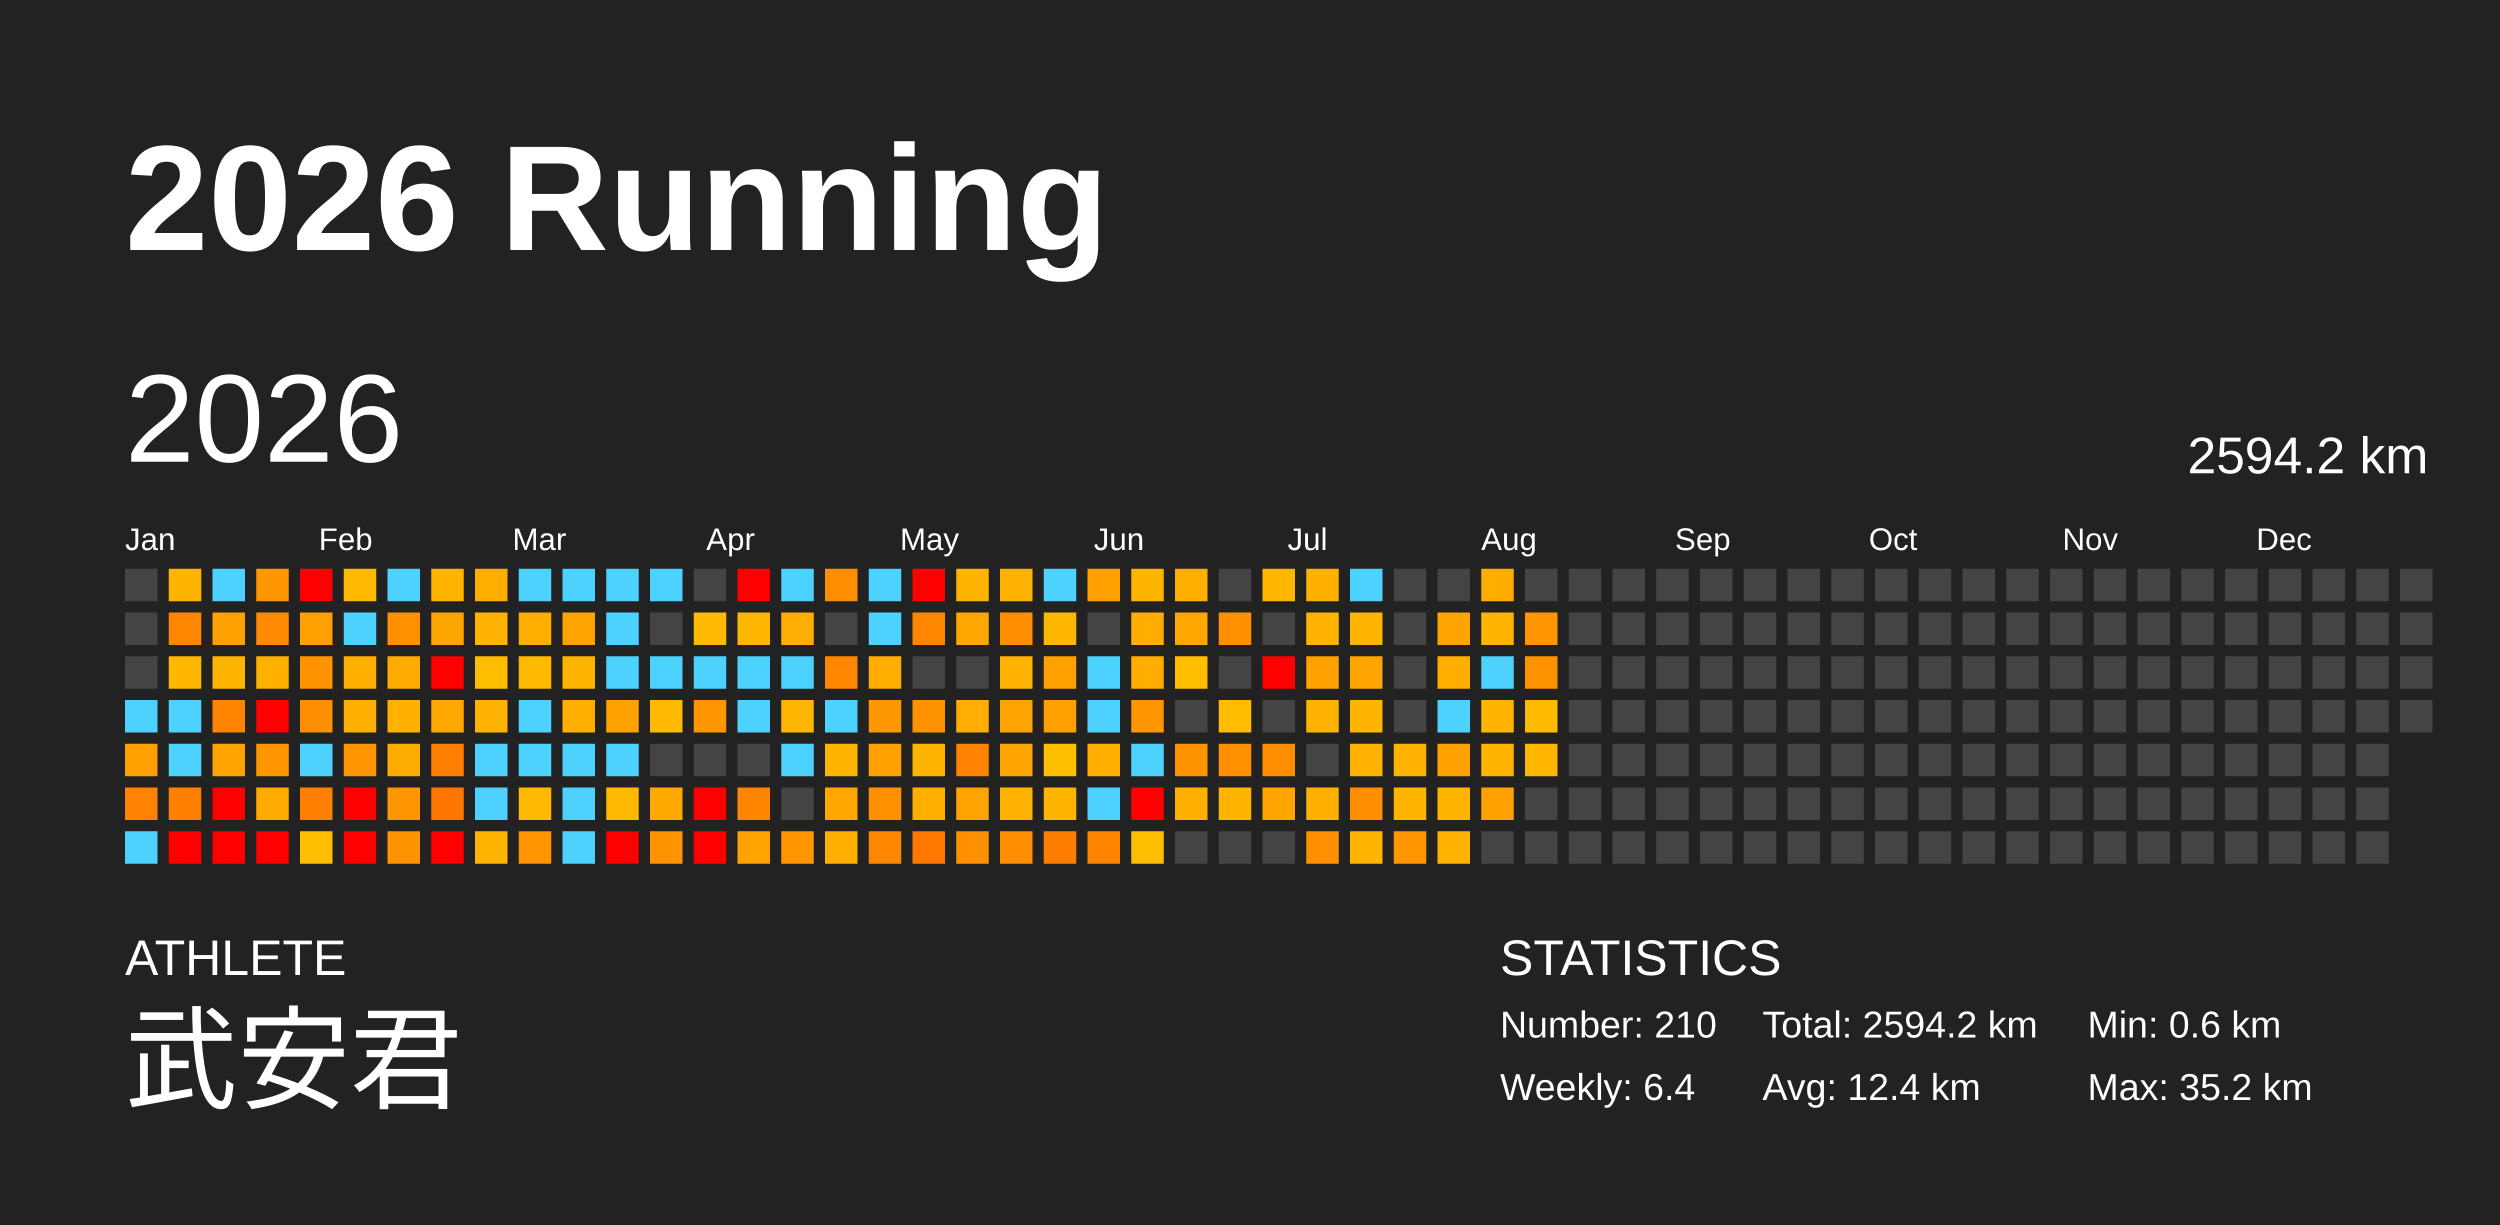
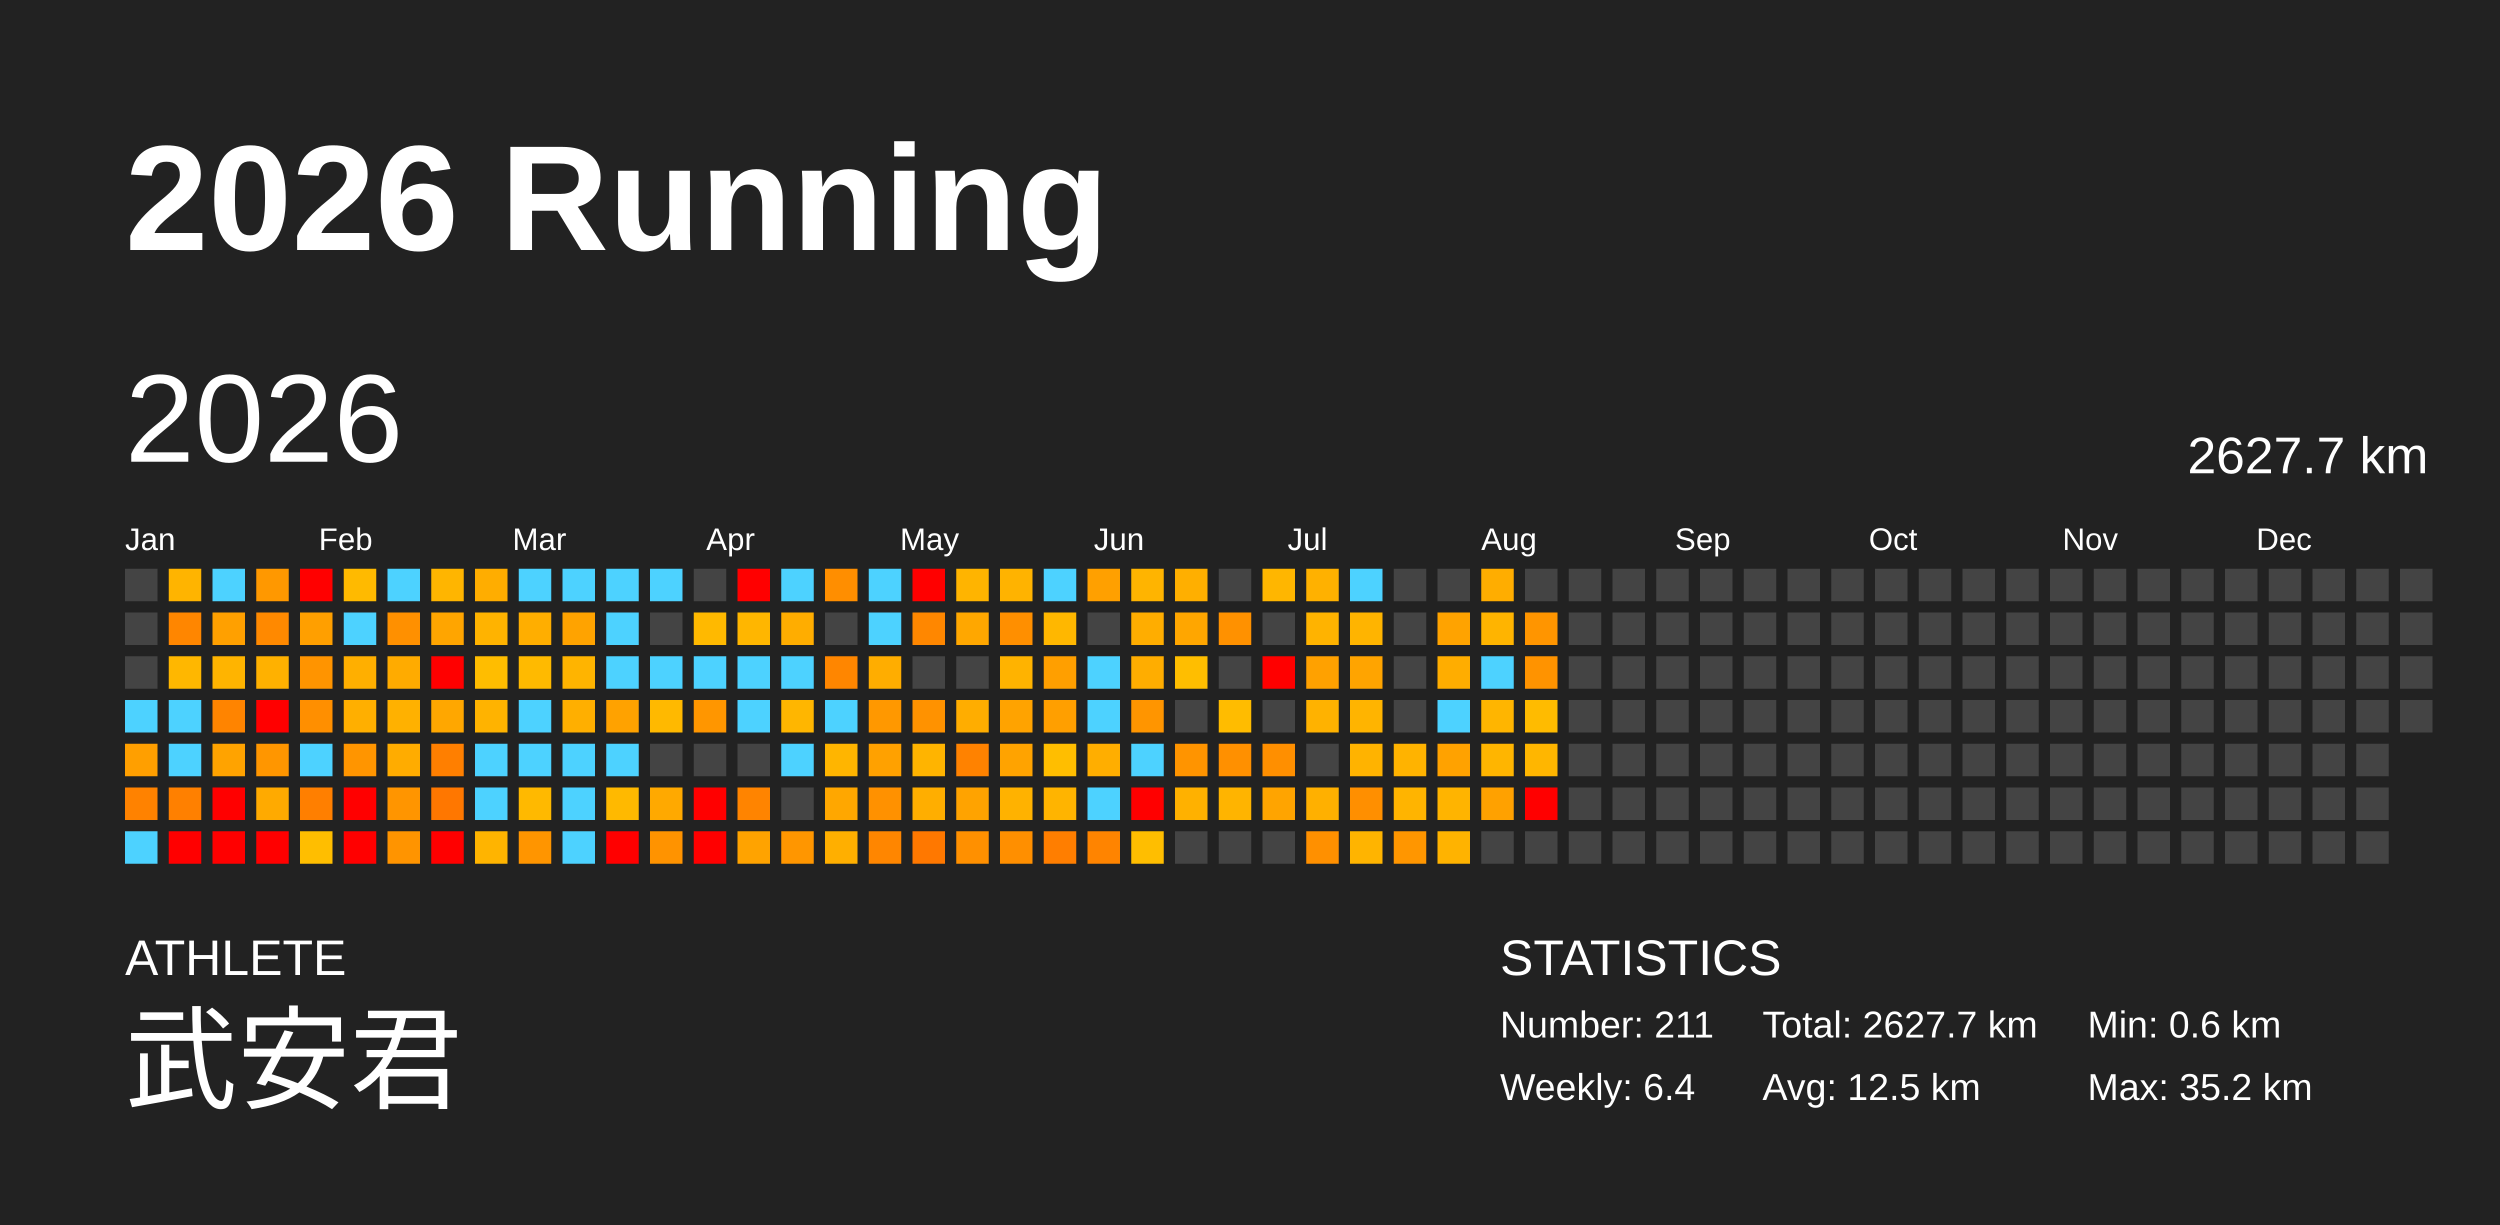
<svg xmlns="http://www.w3.org/2000/svg" baseProfile="full" height="98mm" version="1.1" viewBox="0,0,200,98" width="200mm">
  <defs />
  <rect fill="#222222" height="98" width="200" x="0" y="0" />
  <text fill="#FFFFFF" style="font-size:12px; font-family:Arial; font-weight:bold;" x="10" y="20">2026 Running</text>
  <text fill="#FFFFFF" style="font-size:4px; font-family:Arial" x="10" y="78">ATHLETE</text>
  <text fill="#FFFFFF" style="font-size:9px; font-family:Arial" x="10" y="88">武安君</text>
  <text fill="#FFFFFF" style="font-size:4px; font-family:Arial" x="120" y="78">STATISTICS</text>
-   <text fill="#FFFFFF" style="font-size:3px; font-family:Arial" x="120" y="83">Number: 210</text>
+   <text fill="#FFFFFF" style="font-size:3px; font-family:Arial" x="120" y="83">Number: 211</text>
  <text fill="#FFFFFF" style="font-size:3px; font-family:Arial" x="120" y="88">Weekly: 6.4</text>
-   <text fill="#FFFFFF" style="font-size:3px; font-family:Arial" x="141" y="83">Total: 2594.2 km</text>
-   <text fill="#FFFFFF" style="font-size:3px; font-family:Arial" x="141" y="88">Avg: 12.4 km</text>
+   <text fill="#FFFFFF" style="font-size:3px; font-family:Arial" x="141" y="83">Total: 2627.7 km</text>
+   <text fill="#FFFFFF" style="font-size:3px; font-family:Arial" x="141" y="88">Avg: 12.5 km</text>
  <text fill="#FFFFFF" style="font-size:3px; font-family:Arial" x="167" y="83">Min: 0.6 km</text>
  <text fill="#FFFFFF" style="font-size:3px; font-family:Arial" x="167" y="88">Max: 35.2 km</text>
  <text dominant-baseline="hanging" fill="#FFFFFF" style="font-size:10.0px; font-family:Arial;" x="10" y="30">2026</text>
-   <text dominant-baseline="hanging" fill="#FFFFFF" style="font-size:4.125px; font-family:Arial;" x="175" y="35">2594.2 km</text>
+   <text dominant-baseline="hanging" fill="#FFFFFF" style="font-size:4.125px; font-family:Arial;" x="175" y="35">2627.7 km</text>
  <text fill="#FFFFFF" style="font-size:2.5px; font-family:Arial" x="10.0" y="44">Jan</text>
  <text fill="#FFFFFF" style="font-size:2.5px; font-family:Arial" x="25.5" y="44">Feb</text>
  <text fill="#FFFFFF" style="font-size:2.5px; font-family:Arial" x="41.0" y="44">Mar</text>
  <text fill="#FFFFFF" style="font-size:2.5px; font-family:Arial" x="56.5" y="44">Apr</text>
  <text fill="#FFFFFF" style="font-size:2.5px; font-family:Arial" x="72.0" y="44">May</text>
  <text fill="#FFFFFF" style="font-size:2.5px; font-family:Arial" x="87.5" y="44">Jun</text>
  <text fill="#FFFFFF" style="font-size:2.5px; font-family:Arial" x="103.0" y="44">Jul</text>
  <text fill="#FFFFFF" style="font-size:2.5px; font-family:Arial" x="118.5" y="44">Aug</text>
  <text fill="#FFFFFF" style="font-size:2.5px; font-family:Arial" x="134.0" y="44">Sep</text>
  <text fill="#FFFFFF" style="font-size:2.5px; font-family:Arial" x="149.5" y="44">Oct</text>
  <text fill="#FFFFFF" style="font-size:2.5px; font-family:Arial" x="165.0" y="44">Nov</text>
  <text fill="#FFFFFF" style="font-size:2.5px; font-family:Arial" x="180.5" y="44">Dec</text>
  <rect fill="#444444" height="2.6" width="2.6" x="10.0" y="45.5" />
  <rect fill="#444444" height="2.6" width="2.6" x="10.0" y="49.0" />
  <rect fill="#444444" height="2.6" width="2.6" x="10.0" y="52.5" />
  <rect fill="#4dd2ff" height="2.6" width="2.6" x="10.0" y="56.0" />
  <rect fill="#ff9f00" height="2.6" width="2.6" x="10.0" y="59.5" />
  <rect fill="#ff8200" height="2.6" width="2.6" x="10.0" y="63.0" />
  <rect fill="#4dd2ff" height="2.6" width="2.6" x="10.0" y="66.5" />
  <rect fill="#ffb400" height="2.6" width="2.6" x="13.5" y="45.5" />
  <rect fill="#ff8600" height="2.6" width="2.6" x="13.5" y="49.0" />
  <rect fill="#ffb700" height="2.6" width="2.6" x="13.5" y="52.5" />
  <rect fill="#4dd2ff" height="2.6" width="2.6" x="13.5" y="56.0" />
  <rect fill="#4dd2ff" height="2.6" width="2.6" x="13.5" y="59.5" />
  <rect fill="#ff8000" height="2.6" width="2.6" x="13.5" y="63.0" />
  <rect fill="red" height="2.6" width="2.6" x="13.5" y="66.5" />
  <rect fill="#4dd2ff" height="2.6" width="2.6" x="17.0" y="45.5" />
  <rect fill="#ffa000" height="2.6" width="2.6" x="17.0" y="49.0" />
  <rect fill="#ffb400" height="2.6" width="2.6" x="17.0" y="52.5" />
  <rect fill="#ff8400" height="2.6" width="2.6" x="17.0" y="56.0" />
  <rect fill="#ffa300" height="2.6" width="2.6" x="17.0" y="59.5" />
  <rect fill="red" height="2.6" width="2.6" x="17.0" y="63.0" />
  <rect fill="red" height="2.6" width="2.6" x="17.0" y="66.5" />
  <rect fill="#ff9800" height="2.6" width="2.6" x="20.5" y="45.5" />
  <rect fill="#ff8900" height="2.6" width="2.6" x="20.5" y="49.0" />
  <rect fill="#ffb100" height="2.6" width="2.6" x="20.5" y="52.5" />
  <rect fill="red" height="2.6" width="2.6" x="20.5" y="56.0" />
  <rect fill="#ff9600" height="2.6" width="2.6" x="20.5" y="59.5" />
  <rect fill="#ffaa00" height="2.6" width="2.6" x="20.5" y="63.0" />
  <rect fill="red" height="2.6" width="2.6" x="20.5" y="66.5" />
  <rect fill="red" height="2.6" width="2.6" x="24.0" y="45.5" />
  <rect fill="#ff9f00" height="2.6" width="2.6" x="24.0" y="49.0" />
  <rect fill="#ff9400" height="2.6" width="2.6" x="24.0" y="52.5" />
  <rect fill="#ff8f00" height="2.6" width="2.6" x="24.0" y="56.0" />
  <rect fill="#4dd2ff" height="2.6" width="2.6" x="24.0" y="59.5" />
  <rect fill="#ff7f00" height="2.6" width="2.6" x="24.0" y="63.0" />
  <rect fill="#ffbe00" height="2.6" width="2.6" x="24.0" y="66.5" />
  <rect fill="#ffba00" height="2.6" width="2.6" x="27.5" y="45.5" />
  <rect fill="#4dd2ff" height="2.6" width="2.6" x="27.5" y="49.0" />
  <rect fill="#ffaf00" height="2.6" width="2.6" x="27.5" y="52.5" />
  <rect fill="#ffaf00" height="2.6" width="2.6" x="27.5" y="56.0" />
  <rect fill="#ff9500" height="2.6" width="2.6" x="27.5" y="59.5" />
  <rect fill="red" height="2.6" width="2.6" x="27.5" y="63.0" />
  <rect fill="red" height="2.6" width="2.6" x="27.5" y="66.5" />
  <rect fill="#4dd2ff" height="2.6" width="2.6" x="31.0" y="45.5" />
  <rect fill="#ff9000" height="2.6" width="2.6" x="31.0" y="49.0" />
  <rect fill="#ffab00" height="2.6" width="2.6" x="31.0" y="52.5" />
  <rect fill="#ffb100" height="2.6" width="2.6" x="31.0" y="56.0" />
  <rect fill="#ffac00" height="2.6" width="2.6" x="31.0" y="59.5" />
  <rect fill="#ff9500" height="2.6" width="2.6" x="31.0" y="63.0" />
  <rect fill="#ff9400" height="2.6" width="2.6" x="31.0" y="66.5" />
  <rect fill="#ffb500" height="2.6" width="2.6" x="34.5" y="45.5" />
  <rect fill="#ffa500" height="2.6" width="2.6" x="34.5" y="49.0" />
  <rect fill="red" height="2.6" width="2.6" x="34.5" y="52.5" />
  <rect fill="#ffa700" height="2.6" width="2.6" x="34.5" y="56.0" />
  <rect fill="#ff7f00" height="2.6" width="2.6" x="34.5" y="59.5" />
  <rect fill="#ff7700" height="2.6" width="2.6" x="34.5" y="63.0" />
  <rect fill="red" height="2.6" width="2.6" x="34.5" y="66.5" />
  <rect fill="#ffad00" height="2.6" width="2.6" x="38.0" y="45.5" />
  <rect fill="#ffb300" height="2.6" width="2.6" x="38.0" y="49.0" />
  <rect fill="#ffbd00" height="2.6" width="2.6" x="38.0" y="52.5" />
  <rect fill="#ffb300" height="2.6" width="2.6" x="38.0" y="56.0" />
  <rect fill="#4dd2ff" height="2.6" width="2.6" x="38.0" y="59.5" />
  <rect fill="#4dd2ff" height="2.6" width="2.6" x="38.0" y="63.0" />
  <rect fill="#ffb400" height="2.6" width="2.6" x="38.0" y="66.5" />
  <rect fill="#4dd2ff" height="2.6" width="2.6" x="41.5" y="45.5" />
  <rect fill="#ffae00" height="2.6" width="2.6" x="41.5" y="49.0" />
  <rect fill="#ffba00" height="2.6" width="2.6" x="41.5" y="52.5" />
  <rect fill="#4dd2ff" height="2.6" width="2.6" x="41.5" y="56.0" />
  <rect fill="#4dd2ff" height="2.6" width="2.6" x="41.5" y="59.5" />
  <rect fill="#ffb900" height="2.6" width="2.6" x="41.5" y="63.0" />
  <rect fill="#ff9500" height="2.6" width="2.6" x="41.5" y="66.5" />
  <rect fill="#4dd2ff" height="2.6" width="2.6" x="45.0" y="45.5" />
  <rect fill="#ffa300" height="2.6" width="2.6" x="45.0" y="49.0" />
  <rect fill="#ffb400" height="2.6" width="2.6" x="45.0" y="52.5" />
  <rect fill="#ffaf00" height="2.6" width="2.6" x="45.0" y="56.0" />
  <rect fill="#4dd2ff" height="2.6" width="2.6" x="45.0" y="59.5" />
  <rect fill="#4dd2ff" height="2.6" width="2.6" x="45.0" y="63.0" />
  <rect fill="#4dd2ff" height="2.6" width="2.6" x="45.0" y="66.5" />
  <rect fill="#4dd2ff" height="2.6" width="2.6" x="48.5" y="45.5" />
  <rect fill="#4dd2ff" height="2.6" width="2.6" x="48.5" y="49.0" />
  <rect fill="#4dd2ff" height="2.6" width="2.6" x="48.5" y="52.5" />
  <rect fill="#ffa200" height="2.6" width="2.6" x="48.5" y="56.0" />
  <rect fill="#4dd2ff" height="2.6" width="2.6" x="48.5" y="59.5" />
  <rect fill="#ffb900" height="2.6" width="2.6" x="48.5" y="63.0" />
  <rect fill="red" height="2.6" width="2.6" x="48.5" y="66.5" />
  <rect fill="#4dd2ff" height="2.6" width="2.6" x="52.0" y="45.5" />
  <rect fill="#444444" height="2.6" width="2.6" x="52.0" y="49.0" />
  <rect fill="#4dd2ff" height="2.6" width="2.6" x="52.0" y="52.5" />
  <rect fill="#ffb900" height="2.6" width="2.6" x="52.0" y="56.0" />
  <rect fill="#444444" height="2.6" width="2.6" x="52.0" y="59.5" />
  <rect fill="#ffa900" height="2.6" width="2.6" x="52.0" y="63.0" />
  <rect fill="#ff9300" height="2.6" width="2.6" x="52.0" y="66.5" />
  <rect fill="#444444" height="2.6" width="2.6" x="55.5" y="45.5" />
  <rect fill="#ffb900" height="2.6" width="2.6" x="55.5" y="49.0" />
  <rect fill="#4dd2ff" height="2.6" width="2.6" x="55.5" y="52.5" />
  <rect fill="#ff9600" height="2.6" width="2.6" x="55.5" y="56.0" />
  <rect fill="#444444" height="2.6" width="2.6" x="55.5" y="59.5" />
  <rect fill="red" height="2.6" width="2.6" x="55.5" y="63.0" />
  <rect fill="red" height="2.6" width="2.6" x="55.5" y="66.5" />
  <rect fill="red" height="2.6" width="2.6" x="59.0" y="45.5" />
  <rect fill="#ffb600" height="2.6" width="2.6" x="59.0" y="49.0" />
  <rect fill="#4dd2ff" height="2.6" width="2.6" x="59.0" y="52.5" />
  <rect fill="#4dd2ff" height="2.6" width="2.6" x="59.0" y="56.0" />
  <rect fill="#444444" height="2.6" width="2.6" x="59.0" y="59.5" />
  <rect fill="#ff8400" height="2.6" width="2.6" x="59.0" y="63.0" />
  <rect fill="#ffa300" height="2.6" width="2.6" x="59.0" y="66.5" />
  <rect fill="#4dd2ff" height="2.6" width="2.6" x="62.5" y="45.5" />
  <rect fill="#ffad00" height="2.6" width="2.6" x="62.5" y="49.0" />
  <rect fill="#4dd2ff" height="2.6" width="2.6" x="62.5" y="52.5" />
  <rect fill="#ffb600" height="2.6" width="2.6" x="62.5" y="56.0" />
  <rect fill="#4dd2ff" height="2.6" width="2.6" x="62.5" y="59.5" />
  <rect fill="#444444" height="2.6" width="2.6" x="62.5" y="63.0" />
  <rect fill="#ff9600" height="2.6" width="2.6" x="62.5" y="66.5" />
  <rect fill="#ff8e00" height="2.6" width="2.6" x="66.0" y="45.5" />
  <rect fill="#444444" height="2.6" width="2.6" x="66.0" y="49.0" />
  <rect fill="#ff8600" height="2.6" width="2.6" x="66.0" y="52.5" />
  <rect fill="#4dd2ff" height="2.6" width="2.6" x="66.0" y="56.0" />
  <rect fill="#ffb500" height="2.6" width="2.6" x="66.0" y="59.5" />
  <rect fill="#ffa700" height="2.6" width="2.6" x="66.0" y="63.0" />
  <rect fill="#ffaf00" height="2.6" width="2.6" x="66.0" y="66.5" />
  <rect fill="#4dd2ff" height="2.6" width="2.6" x="69.5" y="45.5" />
  <rect fill="#4dd2ff" height="2.6" width="2.6" x="69.5" y="49.0" />
  <rect fill="#ffad00" height="2.6" width="2.6" x="69.5" y="52.5" />
  <rect fill="#ff9800" height="2.6" width="2.6" x="69.5" y="56.0" />
  <rect fill="#ffa100" height="2.6" width="2.6" x="69.5" y="59.5" />
  <rect fill="#ff9100" height="2.6" width="2.6" x="69.5" y="63.0" />
  <rect fill="#ff8600" height="2.6" width="2.6" x="69.5" y="66.5" />
  <rect fill="red" height="2.6" width="2.6" x="73.0" y="45.5" />
  <rect fill="#ff8700" height="2.6" width="2.6" x="73.0" y="49.0" />
  <rect fill="#444444" height="2.6" width="2.6" x="73.0" y="52.5" />
  <rect fill="#ff9200" height="2.6" width="2.6" x="73.0" y="56.0" />
  <rect fill="#ffb400" height="2.6" width="2.6" x="73.0" y="59.5" />
  <rect fill="#ffae00" height="2.6" width="2.6" x="73.0" y="63.0" />
  <rect fill="#ff7800" height="2.6" width="2.6" x="73.0" y="66.5" />
  <rect fill="#ffb400" height="2.6" width="2.6" x="76.5" y="45.5" />
  <rect fill="#ffa700" height="2.6" width="2.6" x="76.5" y="49.0" />
  <rect fill="#444444" height="2.6" width="2.6" x="76.5" y="52.5" />
  <rect fill="#ffad00" height="2.6" width="2.6" x="76.5" y="56.0" />
  <rect fill="#ff8200" height="2.6" width="2.6" x="76.5" y="59.5" />
  <rect fill="#ffa300" height="2.6" width="2.6" x="76.5" y="63.0" />
  <rect fill="#ff9000" height="2.6" width="2.6" x="76.5" y="66.5" />
  <rect fill="#ffb300" height="2.6" width="2.6" x="80.0" y="45.5" />
  <rect fill="#ff8f00" height="2.6" width="2.6" x="80.0" y="49.0" />
  <rect fill="#ffb300" height="2.6" width="2.6" x="80.0" y="52.5" />
  <rect fill="#ffa300" height="2.6" width="2.6" x="80.0" y="56.0" />
  <rect fill="#ffa300" height="2.6" width="2.6" x="80.0" y="59.5" />
  <rect fill="#ffb200" height="2.6" width="2.6" x="80.0" y="63.0" />
  <rect fill="#ff8f00" height="2.6" width="2.6" x="80.0" y="66.5" />
  <rect fill="#4dd2ff" height="2.6" width="2.6" x="83.5" y="45.5" />
  <rect fill="#ffb700" height="2.6" width="2.6" x="83.5" y="49.0" />
  <rect fill="#ff9f00" height="2.6" width="2.6" x="83.5" y="52.5" />
  <rect fill="#ff9f00" height="2.6" width="2.6" x="83.5" y="56.0" />
  <rect fill="#ffbe00" height="2.6" width="2.6" x="83.5" y="59.5" />
  <rect fill="#ffb400" height="2.6" width="2.6" x="83.5" y="63.0" />
  <rect fill="#ff7e00" height="2.6" width="2.6" x="83.5" y="66.5" />
  <rect fill="#ffa000" height="2.6" width="2.6" x="87.0" y="45.5" />
  <rect fill="#444444" height="2.6" width="2.6" x="87.0" y="49.0" />
  <rect fill="#4dd2ff" height="2.6" width="2.6" x="87.0" y="52.5" />
  <rect fill="#4dd2ff" height="2.6" width="2.6" x="87.0" y="56.0" />
  <rect fill="#ffae00" height="2.6" width="2.6" x="87.0" y="59.5" />
  <rect fill="#4dd2ff" height="2.6" width="2.6" x="87.0" y="63.0" />
  <rect fill="#ff8400" height="2.6" width="2.6" x="87.0" y="66.5" />
  <rect fill="#ffb400" height="2.6" width="2.6" x="90.5" y="45.5" />
  <rect fill="#ffad00" height="2.6" width="2.6" x="90.5" y="49.0" />
  <rect fill="#ffad00" height="2.6" width="2.6" x="90.5" y="52.5" />
  <rect fill="#ff9500" height="2.6" width="2.6" x="90.5" y="56.0" />
  <rect fill="#4dd2ff" height="2.6" width="2.6" x="90.5" y="59.5" />
  <rect fill="red" height="2.6" width="2.6" x="90.5" y="63.0" />
  <rect fill="#ffbe00" height="2.6" width="2.6" x="90.5" y="66.5" />
  <rect fill="#ffaf00" height="2.6" width="2.6" x="94.0" y="45.5" />
  <rect fill="#ffa600" height="2.6" width="2.6" x="94.0" y="49.0" />
  <rect fill="#ffbe00" height="2.6" width="2.6" x="94.0" y="52.5" />
  <rect fill="#444444" height="2.6" width="2.6" x="94.0" y="56.0" />
  <rect fill="#ff9400" height="2.6" width="2.6" x="94.0" y="59.5" />
  <rect fill="#ffb100" height="2.6" width="2.6" x="94.0" y="63.0" />
  <rect fill="#444444" height="2.6" width="2.6" x="94.0" y="66.5" />
  <rect fill="#444444" height="2.6" width="2.6" x="97.5" y="45.5" />
  <rect fill="#ff9100" height="2.6" width="2.6" x="97.5" y="49.0" />
  <rect fill="#444444" height="2.6" width="2.6" x="97.5" y="52.5" />
  <rect fill="#ffbc00" height="2.6" width="2.6" x="97.5" y="56.0" />
  <rect fill="#ff9000" height="2.6" width="2.6" x="97.5" y="59.5" />
  <rect fill="#ffb400" height="2.6" width="2.6" x="97.5" y="63.0" />
  <rect fill="#444444" height="2.6" width="2.6" x="97.5" y="66.5" />
  <rect fill="#ffb600" height="2.6" width="2.6" x="101.0" y="45.5" />
  <rect fill="#444444" height="2.6" width="2.6" x="101.0" y="49.0" />
  <rect fill="red" height="2.6" width="2.6" x="101.0" y="52.5" />
  <rect fill="#444444" height="2.6" width="2.6" x="101.0" y="56.0" />
  <rect fill="#ff8f00" height="2.6" width="2.6" x="101.0" y="59.5" />
  <rect fill="#ffa400" height="2.6" width="2.6" x="101.0" y="63.0" />
  <rect fill="#444444" height="2.6" width="2.6" x="101.0" y="66.5" />
  <rect fill="#ffb100" height="2.6" width="2.6" x="104.5" y="45.5" />
  <rect fill="#ffb300" height="2.6" width="2.6" x="104.5" y="49.0" />
  <rect fill="#ffa100" height="2.6" width="2.6" x="104.5" y="52.5" />
  <rect fill="#ffb200" height="2.6" width="2.6" x="104.5" y="56.0" />
  <rect fill="#444444" height="2.6" width="2.6" x="104.5" y="59.5" />
  <rect fill="#ffb000" height="2.6" width="2.6" x="104.5" y="63.0" />
  <rect fill="#ff9000" height="2.6" width="2.6" x="104.5" y="66.5" />
  <rect fill="#4dd2ff" height="2.6" width="2.6" x="108.0" y="45.5" />
  <rect fill="#ffb400" height="2.6" width="2.6" x="108.0" y="49.0" />
  <rect fill="#ffa400" height="2.6" width="2.6" x="108.0" y="52.5" />
  <rect fill="#ffb400" height="2.6" width="2.6" x="108.0" y="56.0" />
  <rect fill="#ffb300" height="2.6" width="2.6" x="108.0" y="59.5" />
  <rect fill="#ff8f00" height="2.6" width="2.6" x="108.0" y="63.0" />
  <rect fill="#ffb400" height="2.6" width="2.6" x="108.0" y="66.5" />
  <rect fill="#444444" height="2.6" width="2.6" x="111.5" y="45.5" />
  <rect fill="#444444" height="2.6" width="2.6" x="111.5" y="49.0" />
  <rect fill="#444444" height="2.6" width="2.6" x="111.5" y="52.5" />
  <rect fill="#444444" height="2.6" width="2.6" x="111.5" y="56.0" />
  <rect fill="#ffb300" height="2.6" width="2.6" x="111.5" y="59.5" />
  <rect fill="#ffb400" height="2.6" width="2.6" x="111.5" y="63.0" />
  <rect fill="#ff9600" height="2.6" width="2.6" x="111.5" y="66.5" />
  <rect fill="#444444" height="2.6" width="2.6" x="115.0" y="45.5" />
  <rect fill="#ffa300" height="2.6" width="2.6" x="115.0" y="49.0" />
  <rect fill="#ffad00" height="2.6" width="2.6" x="115.0" y="52.5" />
  <rect fill="#4dd2ff" height="2.6" width="2.6" x="115.0" y="56.0" />
  <rect fill="#ffa200" height="2.6" width="2.6" x="115.0" y="59.5" />
  <rect fill="#ffb400" height="2.6" width="2.6" x="115.0" y="63.0" />
  <rect fill="#ffb300" height="2.6" width="2.6" x="115.0" y="66.5" />
  <rect fill="#ffad00" height="2.6" width="2.6" x="118.5" y="45.5" />
  <rect fill="#ffb400" height="2.6" width="2.6" x="118.5" y="49.0" />
  <rect fill="#4dd2ff" height="2.6" width="2.6" x="118.5" y="52.5" />
  <rect fill="#ffb500" height="2.6" width="2.6" x="118.5" y="56.0" />
  <rect fill="#ffb500" height="2.6" width="2.6" x="118.5" y="59.5" />
  <rect fill="#ffa100" height="2.6" width="2.6" x="118.5" y="63.0" />
  <rect fill="#444444" height="2.6" width="2.6" x="118.5" y="66.5" />
  <rect fill="#444444" height="2.6" width="2.6" x="122.0" y="45.5" />
  <rect fill="#ff9500" height="2.6" width="2.6" x="122.0" y="49.0" />
  <rect fill="#ff9300" height="2.6" width="2.6" x="122.0" y="52.5" />
  <rect fill="#ffbb00" height="2.6" width="2.6" x="122.0" y="56.0" />
  <rect fill="#ffb600" height="2.6" width="2.6" x="122.0" y="59.5" />
-   <rect fill="#444444" height="2.6" width="2.6" x="122.0" y="63.0" />
+   <rect fill="red" height="2.6" width="2.6" x="122.0" y="63.0" />
  <rect fill="#444444" height="2.6" width="2.6" x="122.0" y="66.5" />
  <rect fill="#444444" height="2.6" width="2.6" x="125.5" y="45.5" />
  <rect fill="#444444" height="2.6" width="2.6" x="125.5" y="49.0" />
  <rect fill="#444444" height="2.6" width="2.6" x="125.5" y="52.5" />
  <rect fill="#444444" height="2.6" width="2.6" x="125.5" y="56.0" />
  <rect fill="#444444" height="2.6" width="2.6" x="125.5" y="59.5" />
  <rect fill="#444444" height="2.6" width="2.6" x="125.5" y="63.0" />
  <rect fill="#444444" height="2.6" width="2.6" x="125.5" y="66.5" />
  <rect fill="#444444" height="2.6" width="2.6" x="129.0" y="45.5" />
  <rect fill="#444444" height="2.6" width="2.6" x="129.0" y="49.0" />
  <rect fill="#444444" height="2.6" width="2.6" x="129.0" y="52.5" />
  <rect fill="#444444" height="2.6" width="2.6" x="129.0" y="56.0" />
  <rect fill="#444444" height="2.6" width="2.6" x="129.0" y="59.5" />
  <rect fill="#444444" height="2.6" width="2.6" x="129.0" y="63.0" />
  <rect fill="#444444" height="2.6" width="2.6" x="129.0" y="66.5" />
  <rect fill="#444444" height="2.6" width="2.6" x="132.5" y="45.5" />
  <rect fill="#444444" height="2.6" width="2.6" x="132.5" y="49.0" />
  <rect fill="#444444" height="2.6" width="2.6" x="132.5" y="52.5" />
  <rect fill="#444444" height="2.6" width="2.6" x="132.5" y="56.0" />
  <rect fill="#444444" height="2.6" width="2.6" x="132.5" y="59.5" />
  <rect fill="#444444" height="2.6" width="2.6" x="132.5" y="63.0" />
  <rect fill="#444444" height="2.6" width="2.6" x="132.5" y="66.5" />
  <rect fill="#444444" height="2.6" width="2.6" x="136.0" y="45.5" />
  <rect fill="#444444" height="2.6" width="2.6" x="136.0" y="49.0" />
  <rect fill="#444444" height="2.6" width="2.6" x="136.0" y="52.5" />
  <rect fill="#444444" height="2.6" width="2.6" x="136.0" y="56.0" />
  <rect fill="#444444" height="2.6" width="2.6" x="136.0" y="59.5" />
  <rect fill="#444444" height="2.6" width="2.6" x="136.0" y="63.0" />
  <rect fill="#444444" height="2.6" width="2.6" x="136.0" y="66.5" />
  <rect fill="#444444" height="2.6" width="2.6" x="139.5" y="45.5" />
  <rect fill="#444444" height="2.6" width="2.6" x="139.5" y="49.0" />
  <rect fill="#444444" height="2.6" width="2.6" x="139.5" y="52.5" />
  <rect fill="#444444" height="2.6" width="2.6" x="139.5" y="56.0" />
  <rect fill="#444444" height="2.6" width="2.6" x="139.5" y="59.5" />
  <rect fill="#444444" height="2.6" width="2.6" x="139.5" y="63.0" />
  <rect fill="#444444" height="2.6" width="2.6" x="139.5" y="66.5" />
  <rect fill="#444444" height="2.6" width="2.6" x="143.0" y="45.5" />
  <rect fill="#444444" height="2.6" width="2.6" x="143.0" y="49.0" />
  <rect fill="#444444" height="2.6" width="2.6" x="143.0" y="52.5" />
  <rect fill="#444444" height="2.6" width="2.6" x="143.0" y="56.0" />
  <rect fill="#444444" height="2.6" width="2.6" x="143.0" y="59.5" />
  <rect fill="#444444" height="2.6" width="2.6" x="143.0" y="63.0" />
  <rect fill="#444444" height="2.6" width="2.6" x="143.0" y="66.5" />
  <rect fill="#444444" height="2.6" width="2.6" x="146.5" y="45.5" />
  <rect fill="#444444" height="2.6" width="2.6" x="146.5" y="49.0" />
  <rect fill="#444444" height="2.6" width="2.6" x="146.5" y="52.5" />
  <rect fill="#444444" height="2.6" width="2.6" x="146.5" y="56.0" />
  <rect fill="#444444" height="2.6" width="2.6" x="146.5" y="59.5" />
  <rect fill="#444444" height="2.6" width="2.6" x="146.5" y="63.0" />
  <rect fill="#444444" height="2.6" width="2.6" x="146.5" y="66.5" />
  <rect fill="#444444" height="2.6" width="2.6" x="150.0" y="45.5" />
  <rect fill="#444444" height="2.6" width="2.6" x="150.0" y="49.0" />
  <rect fill="#444444" height="2.6" width="2.6" x="150.0" y="52.5" />
  <rect fill="#444444" height="2.6" width="2.6" x="150.0" y="56.0" />
  <rect fill="#444444" height="2.6" width="2.6" x="150.0" y="59.5" />
  <rect fill="#444444" height="2.6" width="2.6" x="150.0" y="63.0" />
  <rect fill="#444444" height="2.6" width="2.6" x="150.0" y="66.5" />
  <rect fill="#444444" height="2.6" width="2.6" x="153.5" y="45.5" />
  <rect fill="#444444" height="2.6" width="2.6" x="153.5" y="49.0" />
  <rect fill="#444444" height="2.6" width="2.6" x="153.5" y="52.5" />
  <rect fill="#444444" height="2.6" width="2.6" x="153.5" y="56.0" />
  <rect fill="#444444" height="2.6" width="2.6" x="153.5" y="59.5" />
  <rect fill="#444444" height="2.6" width="2.6" x="153.5" y="63.0" />
  <rect fill="#444444" height="2.6" width="2.6" x="153.5" y="66.5" />
  <rect fill="#444444" height="2.6" width="2.6" x="157.0" y="45.5" />
  <rect fill="#444444" height="2.6" width="2.6" x="157.0" y="49.0" />
  <rect fill="#444444" height="2.6" width="2.6" x="157.0" y="52.5" />
  <rect fill="#444444" height="2.6" width="2.6" x="157.0" y="56.0" />
  <rect fill="#444444" height="2.6" width="2.6" x="157.0" y="59.5" />
  <rect fill="#444444" height="2.6" width="2.6" x="157.0" y="63.0" />
  <rect fill="#444444" height="2.6" width="2.6" x="157.0" y="66.5" />
  <rect fill="#444444" height="2.6" width="2.6" x="160.5" y="45.5" />
  <rect fill="#444444" height="2.6" width="2.6" x="160.5" y="49.0" />
  <rect fill="#444444" height="2.6" width="2.6" x="160.5" y="52.5" />
  <rect fill="#444444" height="2.6" width="2.6" x="160.5" y="56.0" />
  <rect fill="#444444" height="2.6" width="2.6" x="160.5" y="59.5" />
  <rect fill="#444444" height="2.6" width="2.6" x="160.5" y="63.0" />
  <rect fill="#444444" height="2.6" width="2.6" x="160.5" y="66.5" />
  <rect fill="#444444" height="2.6" width="2.6" x="164.0" y="45.5" />
  <rect fill="#444444" height="2.6" width="2.6" x="164.0" y="49.0" />
  <rect fill="#444444" height="2.6" width="2.6" x="164.0" y="52.5" />
  <rect fill="#444444" height="2.6" width="2.6" x="164.0" y="56.0" />
  <rect fill="#444444" height="2.6" width="2.6" x="164.0" y="59.5" />
  <rect fill="#444444" height="2.6" width="2.6" x="164.0" y="63.0" />
  <rect fill="#444444" height="2.6" width="2.6" x="164.0" y="66.5" />
  <rect fill="#444444" height="2.6" width="2.6" x="167.5" y="45.5" />
  <rect fill="#444444" height="2.6" width="2.6" x="167.5" y="49.0" />
  <rect fill="#444444" height="2.6" width="2.6" x="167.5" y="52.5" />
  <rect fill="#444444" height="2.6" width="2.6" x="167.5" y="56.0" />
  <rect fill="#444444" height="2.6" width="2.6" x="167.5" y="59.5" />
  <rect fill="#444444" height="2.6" width="2.6" x="167.5" y="63.0" />
  <rect fill="#444444" height="2.6" width="2.6" x="167.5" y="66.5" />
  <rect fill="#444444" height="2.6" width="2.6" x="171.0" y="45.5" />
  <rect fill="#444444" height="2.6" width="2.6" x="171.0" y="49.0" />
  <rect fill="#444444" height="2.6" width="2.6" x="171.0" y="52.5" />
  <rect fill="#444444" height="2.6" width="2.6" x="171.0" y="56.0" />
  <rect fill="#444444" height="2.6" width="2.6" x="171.0" y="59.5" />
  <rect fill="#444444" height="2.6" width="2.6" x="171.0" y="63.0" />
  <rect fill="#444444" height="2.6" width="2.6" x="171.0" y="66.5" />
  <rect fill="#444444" height="2.6" width="2.6" x="174.5" y="45.5" />
  <rect fill="#444444" height="2.6" width="2.6" x="174.5" y="49.0" />
  <rect fill="#444444" height="2.6" width="2.6" x="174.5" y="52.5" />
  <rect fill="#444444" height="2.6" width="2.6" x="174.5" y="56.0" />
  <rect fill="#444444" height="2.6" width="2.6" x="174.5" y="59.5" />
  <rect fill="#444444" height="2.6" width="2.6" x="174.5" y="63.0" />
  <rect fill="#444444" height="2.6" width="2.6" x="174.5" y="66.5" />
  <rect fill="#444444" height="2.6" width="2.6" x="178.0" y="45.5" />
  <rect fill="#444444" height="2.6" width="2.6" x="178.0" y="49.0" />
  <rect fill="#444444" height="2.6" width="2.6" x="178.0" y="52.5" />
  <rect fill="#444444" height="2.6" width="2.6" x="178.0" y="56.0" />
  <rect fill="#444444" height="2.6" width="2.6" x="178.0" y="59.5" />
  <rect fill="#444444" height="2.6" width="2.6" x="178.0" y="63.0" />
  <rect fill="#444444" height="2.6" width="2.6" x="178.0" y="66.5" />
  <rect fill="#444444" height="2.6" width="2.6" x="181.5" y="45.5" />
  <rect fill="#444444" height="2.6" width="2.6" x="181.5" y="49.0" />
  <rect fill="#444444" height="2.6" width="2.6" x="181.5" y="52.5" />
  <rect fill="#444444" height="2.6" width="2.6" x="181.5" y="56.0" />
  <rect fill="#444444" height="2.6" width="2.6" x="181.5" y="59.5" />
  <rect fill="#444444" height="2.6" width="2.6" x="181.5" y="63.0" />
  <rect fill="#444444" height="2.6" width="2.6" x="181.5" y="66.5" />
  <rect fill="#444444" height="2.6" width="2.6" x="185.0" y="45.5" />
  <rect fill="#444444" height="2.6" width="2.6" x="185.0" y="49.0" />
  <rect fill="#444444" height="2.6" width="2.6" x="185.0" y="52.5" />
  <rect fill="#444444" height="2.6" width="2.6" x="185.0" y="56.0" />
  <rect fill="#444444" height="2.6" width="2.6" x="185.0" y="59.5" />
  <rect fill="#444444" height="2.6" width="2.6" x="185.0" y="63.0" />
  <rect fill="#444444" height="2.6" width="2.6" x="185.0" y="66.5" />
  <rect fill="#444444" height="2.6" width="2.6" x="188.5" y="45.5" />
  <rect fill="#444444" height="2.6" width="2.6" x="188.5" y="49.0" />
  <rect fill="#444444" height="2.6" width="2.6" x="188.5" y="52.5" />
  <rect fill="#444444" height="2.6" width="2.6" x="188.5" y="56.0" />
  <rect fill="#444444" height="2.6" width="2.6" x="188.5" y="59.5" />
  <rect fill="#444444" height="2.6" width="2.6" x="188.5" y="63.0" />
  <rect fill="#444444" height="2.6" width="2.6" x="188.5" y="66.5" />
  <rect fill="#444444" height="2.6" width="2.6" x="192.0" y="45.5" />
  <rect fill="#444444" height="2.6" width="2.6" x="192.0" y="49.0" />
  <rect fill="#444444" height="2.6" width="2.6" x="192.0" y="52.5" />
  <rect fill="#444444" height="2.6" width="2.6" x="192.0" y="56.0" />
</svg>
